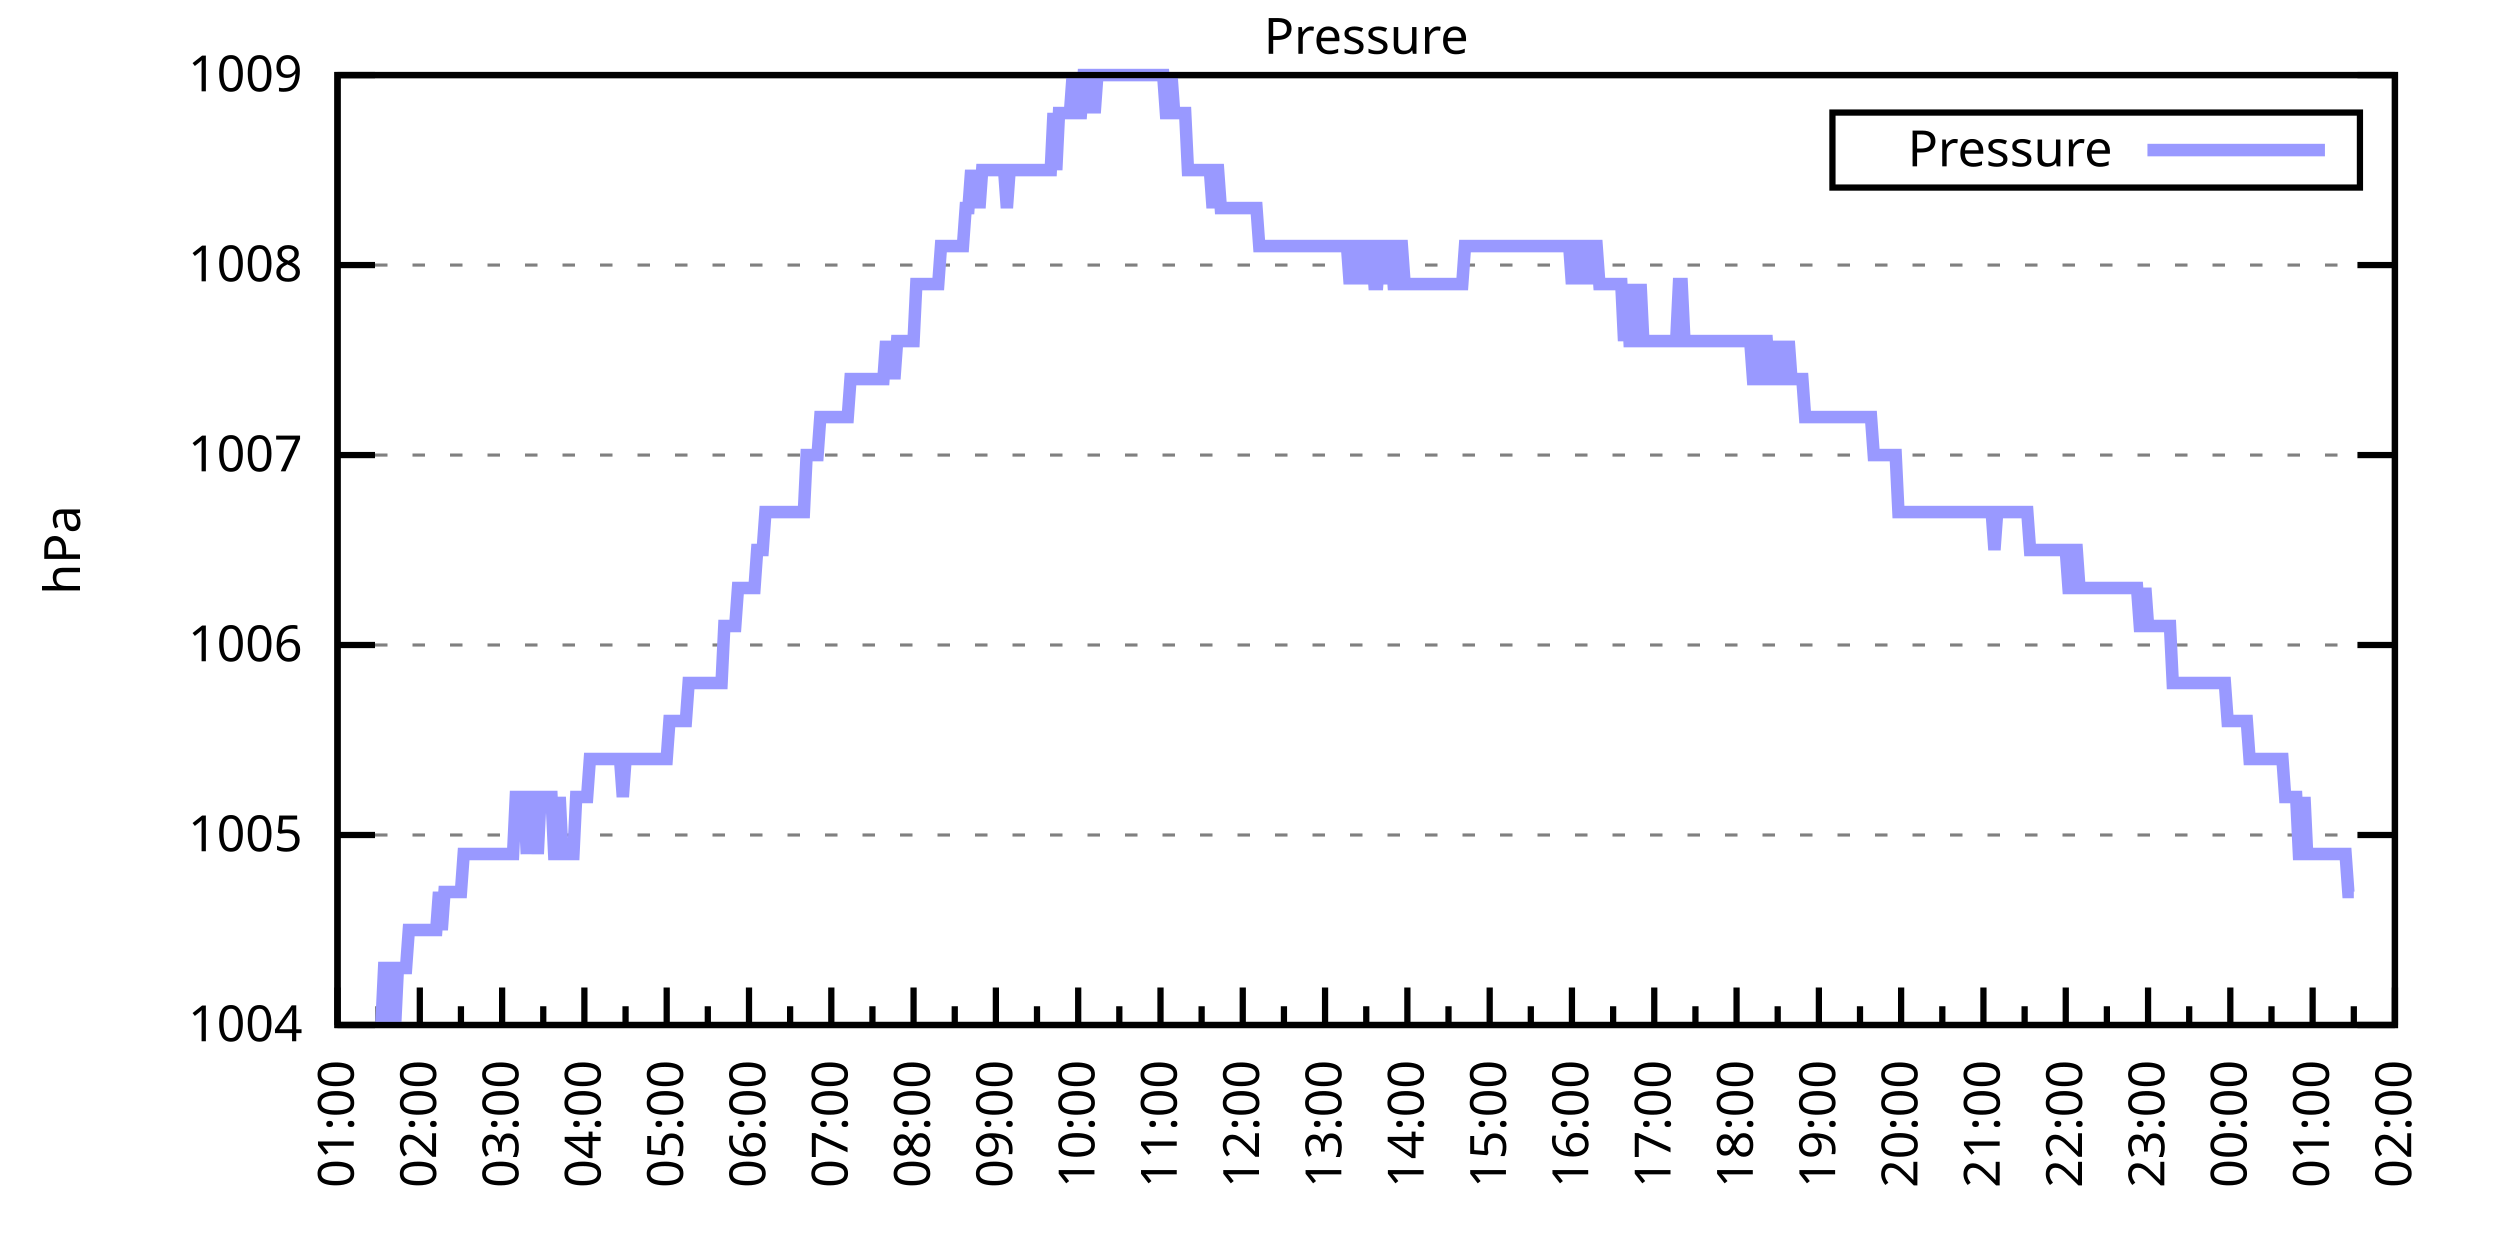
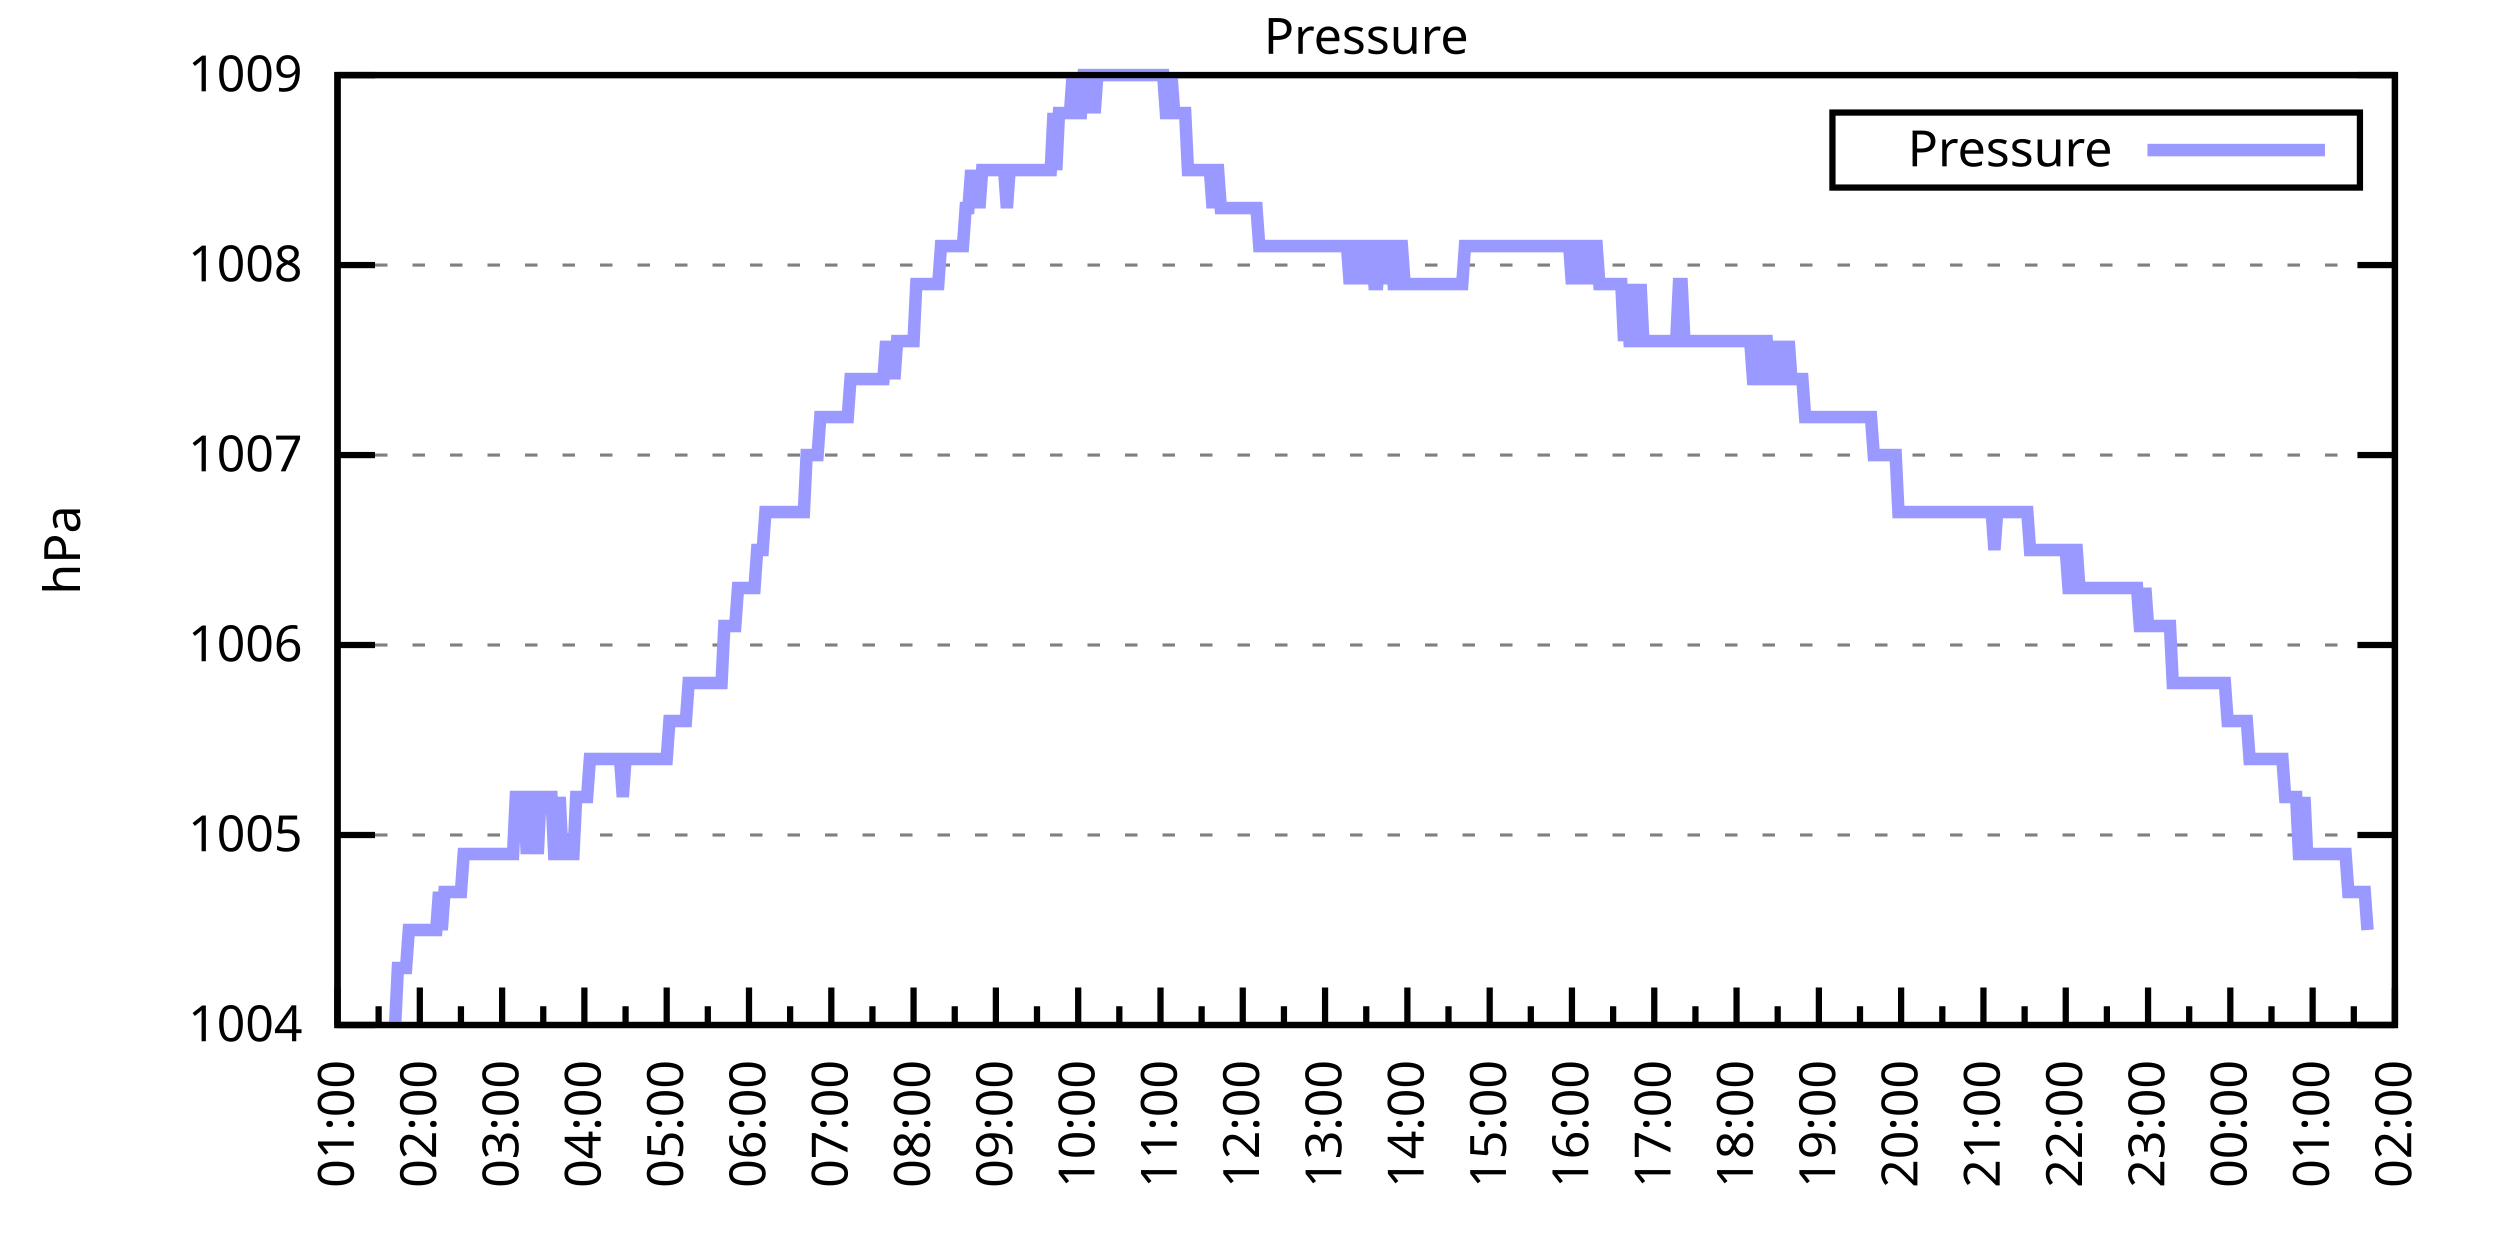
<svg xmlns="http://www.w3.org/2000/svg" xmlns:xlink="http://www.w3.org/1999/xlink" width="400" height="200" viewBox="0 0 400 200">
  <g id="gnuplot_canvas">
    <rect x="0" y="0" width="400" height="200" fill="none" />
    <defs>
      <circle id="gpDot" r="0.5" stroke-width="0.5" stroke="currentColor" />
      <path id="gpPt0" stroke-width="0.333" stroke="currentColor" d="M-1,0 h2 M0,-1 v2" />
      <path id="gpPt1" stroke-width="0.333" stroke="currentColor" d="M-1,-1 L1,1 M1,-1 L-1,1" />
      <path id="gpPt2" stroke-width="0.333" stroke="currentColor" d="M-1,0 L1,0 M0,-1 L0,1 M-1,-1 L1,1 M-1,1 L1,-1" />
      <rect id="gpPt3" stroke-width="0.333" stroke="currentColor" x="-1" y="-1" width="2" height="2" />
      <rect id="gpPt4" stroke-width="0.333" stroke="currentColor" fill="currentColor" x="-1" y="-1" width="2" height="2" />
      <circle id="gpPt5" stroke-width="0.333" stroke="currentColor" cx="0" cy="0" r="1" />
      <use xlink:href="#gpPt5" id="gpPt6" fill="currentColor" stroke="none" />
      <path id="gpPt7" stroke-width="0.333" stroke="currentColor" d="M0,-1.33 L-1.33,0.67 L1.33,0.67 z" />
      <use xlink:href="#gpPt7" id="gpPt8" fill="currentColor" stroke="none" />
      <use xlink:href="#gpPt7" id="gpPt9" stroke="currentColor" transform="rotate(180)" />
      <use xlink:href="#gpPt9" id="gpPt10" fill="currentColor" stroke="none" />
      <use xlink:href="#gpPt3" id="gpPt11" stroke="currentColor" transform="rotate(45)" />
      <use xlink:href="#gpPt11" id="gpPt12" fill="currentColor" stroke="none" />
      <path id="gpPt13" stroke-width="0.333" stroke="currentColor" d="M0,1.330 L1.265,0.411 L0.782,-1.067 L-0.782,-1.076 L-1.265,0.411 z" />
      <use xlink:href="#gpPt13" id="gpPt14" fill="currentColor" stroke="none" />
      <filter id="textbox" filterUnits="objectBoundingBox" x="0" y="0" height="1" width="1">
        <feFlood flood-color="white" flood-opacity="1" result="bgnd" />
        <feComposite in="SourceGraphic" in2="bgnd" operator="atop" />
      </filter>
      <filter id="greybox" filterUnits="objectBoundingBox" x="0" y="0" height="1" width="1">
        <feFlood flood-color="lightgrey" flood-opacity="1" result="grey" />
        <feComposite in="SourceGraphic" in2="grey" operator="atop" />
      </filter>
    </defs>
    <g fill="none" color="white" stroke="currentColor" stroke-width="1.00" stroke-linecap="butt" stroke-linejoin="miter">
</g>
    <g fill="none" color="black" stroke="currentColor" stroke-width="1.00" stroke-linecap="butt" stroke-linejoin="miter">
      <g stroke="none" shape-rendering="crispEdges">
        <polygon fill="rgb(255, 255, 255)" points="54.00,164.00 383.18,164.00 383.18,12.02 54.00,12.02 " />
      </g>
    </g>
    <g fill="none" color="black" stroke="currentColor" stroke-width="1.00" stroke-linecap="butt" stroke-linejoin="miter">
</g>
    <g fill="none" color="black" stroke="black" stroke-width="0.50" stroke-linecap="butt" stroke-linejoin="miter">
</g>
    <g fill="none" color="gray" stroke="currentColor" stroke-width="0.50" stroke-linecap="butt" stroke-linejoin="miter">
      <path stroke="gray" stroke-dasharray="2,4" class="gridline" d="M54.00,164.00 L383.19,164.00  " />
    </g>
    <g fill="none" color="gray" stroke="gray" stroke-width="1.00" stroke-linecap="butt" stroke-linejoin="miter">
</g>
    <g fill="none" color="black" stroke="currentColor" stroke-width="1.00" stroke-linecap="butt" stroke-linejoin="miter">
      <path stroke="black" d="M54.00,164.00 L60.00,164.00 M383.19,164.00 L377.19,164.00  " />
      <g transform="translate(48.40,166.60)" stroke="none" fill="black" font-family="Sans" font-size="8.00" text-anchor="end">
        <text>
          <tspan font-family="Sans"> 1004</tspan>
        </text>
      </g>
    </g>
    <g fill="none" color="black" stroke="currentColor" stroke-width="1.00" stroke-linecap="butt" stroke-linejoin="miter">
</g>
    <g fill="none" color="black" stroke="black" stroke-width="0.50" stroke-linecap="butt" stroke-linejoin="miter">
</g>
    <g fill="none" color="gray" stroke="currentColor" stroke-width="0.50" stroke-linecap="butt" stroke-linejoin="miter">
      <path stroke="gray" stroke-dasharray="2,4" class="gridline" d="M54.00,133.60 L383.19,133.60  " />
    </g>
    <g fill="none" color="gray" stroke="gray" stroke-width="1.00" stroke-linecap="butt" stroke-linejoin="miter">
</g>
    <g fill="none" color="black" stroke="currentColor" stroke-width="1.00" stroke-linecap="butt" stroke-linejoin="miter">
      <path stroke="black" d="M54.00,133.60 L60.00,133.60 M383.19,133.60 L377.19,133.60  " />
      <g transform="translate(48.40,136.20)" stroke="none" fill="black" font-family="Sans" font-size="8.00" text-anchor="end">
        <text>
          <tspan font-family="Sans"> 1005</tspan>
        </text>
      </g>
    </g>
    <g fill="none" color="black" stroke="currentColor" stroke-width="1.00" stroke-linecap="butt" stroke-linejoin="miter">
</g>
    <g fill="none" color="black" stroke="black" stroke-width="0.50" stroke-linecap="butt" stroke-linejoin="miter">
</g>
    <g fill="none" color="gray" stroke="currentColor" stroke-width="0.50" stroke-linecap="butt" stroke-linejoin="miter">
      <path stroke="gray" stroke-dasharray="2,4" class="gridline" d="M54.00,103.20 L383.19,103.20  " />
    </g>
    <g fill="none" color="gray" stroke="gray" stroke-width="1.00" stroke-linecap="butt" stroke-linejoin="miter">
</g>
    <g fill="none" color="black" stroke="currentColor" stroke-width="1.00" stroke-linecap="butt" stroke-linejoin="miter">
      <path stroke="black" d="M54.00,103.20 L60.00,103.20 M383.19,103.20 L377.19,103.20  " />
      <g transform="translate(48.40,105.80)" stroke="none" fill="black" font-family="Sans" font-size="8.00" text-anchor="end">
        <text>
          <tspan font-family="Sans"> 1006</tspan>
        </text>
      </g>
    </g>
    <g fill="none" color="black" stroke="currentColor" stroke-width="1.00" stroke-linecap="butt" stroke-linejoin="miter">
</g>
    <g fill="none" color="black" stroke="black" stroke-width="0.50" stroke-linecap="butt" stroke-linejoin="miter">
</g>
    <g fill="none" color="gray" stroke="currentColor" stroke-width="0.50" stroke-linecap="butt" stroke-linejoin="miter">
      <path stroke="gray" stroke-dasharray="2,4" class="gridline" d="M54.00,72.81 L383.19,72.81  " />
    </g>
    <g fill="none" color="gray" stroke="gray" stroke-width="1.00" stroke-linecap="butt" stroke-linejoin="miter">
</g>
    <g fill="none" color="black" stroke="currentColor" stroke-width="1.00" stroke-linecap="butt" stroke-linejoin="miter">
      <path stroke="black" d="M54.00,72.81 L60.00,72.81 M383.19,72.81 L377.19,72.81  " />
      <g transform="translate(48.40,75.41)" stroke="none" fill="black" font-family="Sans" font-size="8.00" text-anchor="end">
        <text>
          <tspan font-family="Sans"> 1007</tspan>
        </text>
      </g>
    </g>
    <g fill="none" color="black" stroke="currentColor" stroke-width="1.00" stroke-linecap="butt" stroke-linejoin="miter">
</g>
    <g fill="none" color="black" stroke="black" stroke-width="0.50" stroke-linecap="butt" stroke-linejoin="miter">
</g>
    <g fill="none" color="gray" stroke="currentColor" stroke-width="0.50" stroke-linecap="butt" stroke-linejoin="miter">
      <path stroke="gray" stroke-dasharray="2,4" class="gridline" d="M54.00,42.41 L383.19,42.41  " />
    </g>
    <g fill="none" color="gray" stroke="gray" stroke-width="1.00" stroke-linecap="butt" stroke-linejoin="miter">
</g>
    <g fill="none" color="black" stroke="currentColor" stroke-width="1.00" stroke-linecap="butt" stroke-linejoin="miter">
      <path stroke="black" d="M54.00,42.41 L60.00,42.41 M383.19,42.41 L377.19,42.41  " />
      <g transform="translate(48.40,45.01)" stroke="none" fill="black" font-family="Sans" font-size="8.00" text-anchor="end">
        <text>
          <tspan font-family="Sans"> 1008</tspan>
        </text>
      </g>
    </g>
    <g fill="none" color="black" stroke="currentColor" stroke-width="1.00" stroke-linecap="butt" stroke-linejoin="miter">
</g>
    <g fill="none" color="black" stroke="black" stroke-width="0.50" stroke-linecap="butt" stroke-linejoin="miter">
</g>
    <g fill="none" color="gray" stroke="currentColor" stroke-width="0.50" stroke-linecap="butt" stroke-linejoin="miter">
      <path stroke="gray" stroke-dasharray="2,4" class="gridline" d="M54.00,12.01 L383.19,12.01  " />
    </g>
    <g fill="none" color="gray" stroke="gray" stroke-width="1.00" stroke-linecap="butt" stroke-linejoin="miter">
</g>
    <g fill="none" color="black" stroke="currentColor" stroke-width="1.00" stroke-linecap="butt" stroke-linejoin="miter">
      <path stroke="black" d="M54.00,12.01 L60.00,12.01 M383.19,12.01 L377.19,12.01  " />
      <g transform="translate(48.40,14.61)" stroke="none" fill="black" font-family="Sans" font-size="8.00" text-anchor="end">
        <text>
          <tspan font-family="Sans"> 1009</tspan>
        </text>
      </g>
    </g>
    <g fill="none" color="black" stroke="currentColor" stroke-width="1.00" stroke-linecap="butt" stroke-linejoin="miter">
      <path stroke="black" d="M54.00,164.00 L54.00,158.00  " />
      <g transform="translate(56.60,169.60) rotate(270)" stroke="none" fill="black" font-family="Sans" font-size="8.00" text-anchor="end">
        <text>
          <tspan font-family="Sans">01:00</tspan>
        </text>
      </g>
    </g>
    <g fill="none" color="black" stroke="currentColor" stroke-width="1.00" stroke-linecap="butt" stroke-linejoin="miter">
      <path stroke="black" d="M60.58,164.00 L60.58,161.00 M67.17,164.00 L67.17,158.00  " />
      <g transform="translate(69.77,169.60) rotate(270)" stroke="none" fill="black" font-family="Sans" font-size="8.00" text-anchor="end">
        <text>
          <tspan font-family="Sans">02:00</tspan>
        </text>
      </g>
    </g>
    <g fill="none" color="black" stroke="currentColor" stroke-width="1.00" stroke-linecap="butt" stroke-linejoin="miter">
      <path stroke="black" d="M73.75,164.00 L73.75,161.00 M80.34,164.00 L80.34,158.00  " />
      <g transform="translate(82.94,169.60) rotate(270)" stroke="none" fill="black" font-family="Sans" font-size="8.00" text-anchor="end">
        <text>
          <tspan font-family="Sans">03:00</tspan>
        </text>
      </g>
    </g>
    <g fill="none" color="black" stroke="currentColor" stroke-width="1.00" stroke-linecap="butt" stroke-linejoin="miter">
      <path stroke="black" d="M86.92,164.00 L86.92,161.00 M93.50,164.00 L93.50,158.00  " />
      <g transform="translate(96.10,169.60) rotate(270)" stroke="none" fill="black" font-family="Sans" font-size="8.00" text-anchor="end">
        <text>
          <tspan font-family="Sans">04:00</tspan>
        </text>
      </g>
    </g>
    <g fill="none" color="black" stroke="currentColor" stroke-width="1.00" stroke-linecap="butt" stroke-linejoin="miter">
      <path stroke="black" d="M100.09,164.00 L100.09,161.00 M106.67,164.00 L106.67,158.00  " />
      <g transform="translate(109.27,169.60) rotate(270)" stroke="none" fill="black" font-family="Sans" font-size="8.00" text-anchor="end">
        <text>
          <tspan font-family="Sans">05:00</tspan>
        </text>
      </g>
    </g>
    <g fill="none" color="black" stroke="currentColor" stroke-width="1.00" stroke-linecap="butt" stroke-linejoin="miter">
      <path stroke="black" d="M113.25,164.00 L113.25,161.00 M119.84,164.00 L119.84,158.00  " />
      <g transform="translate(122.44,169.60) rotate(270)" stroke="none" fill="black" font-family="Sans" font-size="8.00" text-anchor="end">
        <text>
          <tspan font-family="Sans">06:00</tspan>
        </text>
      </g>
    </g>
    <g fill="none" color="black" stroke="currentColor" stroke-width="1.00" stroke-linecap="butt" stroke-linejoin="miter">
      <path stroke="black" d="M126.42,164.00 L126.42,161.00 M133.01,164.00 L133.01,158.00  " />
      <g transform="translate(135.61,169.60) rotate(270)" stroke="none" fill="black" font-family="Sans" font-size="8.00" text-anchor="end">
        <text>
          <tspan font-family="Sans">07:00</tspan>
        </text>
      </g>
    </g>
    <g fill="none" color="black" stroke="currentColor" stroke-width="1.00" stroke-linecap="butt" stroke-linejoin="miter">
      <path stroke="black" d="M139.59,164.00 L139.59,161.00 M146.17,164.00 L146.17,158.00  " />
      <g transform="translate(148.77,169.60) rotate(270)" stroke="none" fill="black" font-family="Sans" font-size="8.00" text-anchor="end">
        <text>
          <tspan font-family="Sans">08:00</tspan>
        </text>
      </g>
    </g>
    <g fill="none" color="black" stroke="currentColor" stroke-width="1.00" stroke-linecap="butt" stroke-linejoin="miter">
      <path stroke="black" d="M152.76,164.00 L152.76,161.00 M159.34,164.00 L159.34,158.00  " />
      <g transform="translate(161.94,169.60) rotate(270)" stroke="none" fill="black" font-family="Sans" font-size="8.00" text-anchor="end">
        <text>
          <tspan font-family="Sans">09:00</tspan>
        </text>
      </g>
    </g>
    <g fill="none" color="black" stroke="currentColor" stroke-width="1.00" stroke-linecap="butt" stroke-linejoin="miter">
      <path stroke="black" d="M165.92,164.00 L165.92,161.00 M172.51,164.00 L172.51,158.00  " />
      <g transform="translate(175.11,169.60) rotate(270)" stroke="none" fill="black" font-family="Sans" font-size="8.00" text-anchor="end">
        <text>
          <tspan font-family="Sans">10:00</tspan>
        </text>
      </g>
    </g>
    <g fill="none" color="black" stroke="currentColor" stroke-width="1.00" stroke-linecap="butt" stroke-linejoin="miter">
      <path stroke="black" d="M179.09,164.00 L179.09,161.00 M185.68,164.00 L185.68,158.00  " />
      <g transform="translate(188.28,169.60) rotate(270)" stroke="none" fill="black" font-family="Sans" font-size="8.00" text-anchor="end">
        <text>
          <tspan font-family="Sans">11:00</tspan>
        </text>
      </g>
    </g>
    <g fill="none" color="black" stroke="currentColor" stroke-width="1.00" stroke-linecap="butt" stroke-linejoin="miter">
      <path stroke="black" d="M192.26,164.00 L192.26,161.00 M198.84,164.00 L198.84,158.00  " />
      <g transform="translate(201.44,169.60) rotate(270)" stroke="none" fill="black" font-family="Sans" font-size="8.00" text-anchor="end">
        <text>
          <tspan font-family="Sans">12:00</tspan>
        </text>
      </g>
    </g>
    <g fill="none" color="black" stroke="currentColor" stroke-width="1.00" stroke-linecap="butt" stroke-linejoin="miter">
      <path stroke="black" d="M205.43,164.00 L205.43,161.00 M212.01,164.00 L212.01,158.00  " />
      <g transform="translate(214.61,169.60) rotate(270)" stroke="none" fill="black" font-family="Sans" font-size="8.00" text-anchor="end">
        <text>
          <tspan font-family="Sans">13:00</tspan>
        </text>
      </g>
    </g>
    <g fill="none" color="black" stroke="currentColor" stroke-width="1.00" stroke-linecap="butt" stroke-linejoin="miter">
      <path stroke="black" d="M218.60,164.00 L218.60,161.00 M225.18,164.00 L225.18,158.00  " />
      <g transform="translate(227.78,169.60) rotate(270)" stroke="none" fill="black" font-family="Sans" font-size="8.00" text-anchor="end">
        <text>
          <tspan font-family="Sans">14:00</tspan>
        </text>
      </g>
    </g>
    <g fill="none" color="black" stroke="currentColor" stroke-width="1.00" stroke-linecap="butt" stroke-linejoin="miter">
      <path stroke="black" d="M231.76,164.00 L231.76,161.00 M238.35,164.00 L238.35,158.00  " />
      <g transform="translate(240.95,169.60) rotate(270)" stroke="none" fill="black" font-family="Sans" font-size="8.00" text-anchor="end">
        <text>
          <tspan font-family="Sans">15:00</tspan>
        </text>
      </g>
    </g>
    <g fill="none" color="black" stroke="currentColor" stroke-width="1.00" stroke-linecap="butt" stroke-linejoin="miter">
      <path stroke="black" d="M244.93,164.00 L244.93,161.00 M251.51,164.00 L251.51,158.00  " />
      <g transform="translate(254.11,169.60) rotate(270)" stroke="none" fill="black" font-family="Sans" font-size="8.00" text-anchor="end">
        <text>
          <tspan font-family="Sans">16:00</tspan>
        </text>
      </g>
    </g>
    <g fill="none" color="black" stroke="currentColor" stroke-width="1.00" stroke-linecap="butt" stroke-linejoin="miter">
      <path stroke="black" d="M258.10,164.00 L258.10,161.00 M264.68,164.00 L264.68,158.00  " />
      <g transform="translate(267.28,169.60) rotate(270)" stroke="none" fill="black" font-family="Sans" font-size="8.00" text-anchor="end">
        <text>
          <tspan font-family="Sans">17:00</tspan>
        </text>
      </g>
    </g>
    <g fill="none" color="black" stroke="currentColor" stroke-width="1.00" stroke-linecap="butt" stroke-linejoin="miter">
      <path stroke="black" d="M271.27,164.00 L271.27,161.00 M277.85,164.00 L277.85,158.00  " />
      <g transform="translate(280.45,169.60) rotate(270)" stroke="none" fill="black" font-family="Sans" font-size="8.00" text-anchor="end">
        <text>
          <tspan font-family="Sans">18:00</tspan>
        </text>
      </g>
    </g>
    <g fill="none" color="black" stroke="currentColor" stroke-width="1.00" stroke-linecap="butt" stroke-linejoin="miter">
      <path stroke="black" d="M284.43,164.00 L284.43,161.00 M291.02,164.00 L291.02,158.00  " />
      <g transform="translate(293.62,169.60) rotate(270)" stroke="none" fill="black" font-family="Sans" font-size="8.00" text-anchor="end">
        <text>
          <tspan font-family="Sans">19:00</tspan>
        </text>
      </g>
    </g>
    <g fill="none" color="black" stroke="currentColor" stroke-width="1.00" stroke-linecap="butt" stroke-linejoin="miter">
      <path stroke="black" d="M297.60,164.00 L297.60,161.00 M304.18,164.00 L304.18,158.00  " />
      <g transform="translate(306.78,169.60) rotate(270)" stroke="none" fill="black" font-family="Sans" font-size="8.00" text-anchor="end">
        <text>
          <tspan font-family="Sans">20:00</tspan>
        </text>
      </g>
    </g>
    <g fill="none" color="black" stroke="currentColor" stroke-width="1.00" stroke-linecap="butt" stroke-linejoin="miter">
      <path stroke="black" d="M310.77,164.00 L310.77,161.00 M317.35,164.00 L317.35,158.00  " />
      <g transform="translate(319.95,169.60) rotate(270)" stroke="none" fill="black" font-family="Sans" font-size="8.00" text-anchor="end">
        <text>
          <tspan font-family="Sans">21:00</tspan>
        </text>
      </g>
    </g>
    <g fill="none" color="black" stroke="currentColor" stroke-width="1.00" stroke-linecap="butt" stroke-linejoin="miter">
      <path stroke="black" d="M323.94,164.00 L323.94,161.00 M330.52,164.00 L330.52,158.00  " />
      <g transform="translate(333.12,169.60) rotate(270)" stroke="none" fill="black" font-family="Sans" font-size="8.00" text-anchor="end">
        <text>
          <tspan font-family="Sans">22:00</tspan>
        </text>
      </g>
    </g>
    <g fill="none" color="black" stroke="currentColor" stroke-width="1.00" stroke-linecap="butt" stroke-linejoin="miter">
      <path stroke="black" d="M337.10,164.00 L337.10,161.00 M343.69,164.00 L343.69,158.00  " />
      <g transform="translate(346.29,169.60) rotate(270)" stroke="none" fill="black" font-family="Sans" font-size="8.00" text-anchor="end">
        <text>
          <tspan font-family="Sans">23:00</tspan>
        </text>
      </g>
    </g>
    <g fill="none" color="black" stroke="currentColor" stroke-width="1.00" stroke-linecap="butt" stroke-linejoin="miter">
      <path stroke="black" d="M350.27,164.00 L350.27,161.00 M356.85,164.00 L356.85,158.00  " />
      <g transform="translate(359.45,169.60) rotate(270)" stroke="none" fill="black" font-family="Sans" font-size="8.00" text-anchor="end">
        <text>
          <tspan font-family="Sans">00:00</tspan>
        </text>
      </g>
    </g>
    <g fill="none" color="black" stroke="currentColor" stroke-width="1.00" stroke-linecap="butt" stroke-linejoin="miter">
      <path stroke="black" d="M363.44,164.00 L363.44,161.00 M370.02,164.00 L370.02,158.00  " />
      <g transform="translate(372.62,169.60) rotate(270)" stroke="none" fill="black" font-family="Sans" font-size="8.00" text-anchor="end">
        <text>
          <tspan font-family="Sans">01:00</tspan>
        </text>
      </g>
    </g>
    <g fill="none" color="black" stroke="currentColor" stroke-width="1.00" stroke-linecap="butt" stroke-linejoin="miter">
      <path stroke="black" d="M376.61,164.00 L376.61,161.00 M383.19,164.00 L383.19,158.00  " />
      <g transform="translate(385.79,169.60) rotate(270)" stroke="none" fill="black" font-family="Sans" font-size="8.00" text-anchor="end">
        <text>
          <tspan font-family="Sans">02:00</tspan>
        </text>
      </g>
    </g>
    <g fill="none" color="black" stroke="currentColor" stroke-width="1.00" stroke-linecap="butt" stroke-linejoin="miter">
</g>
    <g fill="none" color="black" stroke="currentColor" stroke-width="1.00" stroke-linecap="butt" stroke-linejoin="miter">
      <path stroke="black" d="M54.00,12.01 L54.00,164.00 L383.19,164.00 L383.19,12.01 L54.00,12.01 Z  " />
    </g>
    <g fill="none" color="black" stroke="currentColor" stroke-width="1.00" stroke-linecap="butt" stroke-linejoin="miter">
      <g transform="translate(12.80,88.01) rotate(270)" stroke="none" fill="black" font-family="Sans" font-size="8.00" text-anchor="middle">
        <text>
          <tspan font-family="Sans">hPa</tspan>
        </text>
      </g>
    </g>
    <g fill="none" color="black" stroke="currentColor" stroke-width="1.00" stroke-linecap="butt" stroke-linejoin="miter">
</g>
    <g fill="none" color="black" stroke="currentColor" stroke-width="1.00" stroke-linecap="butt" stroke-linejoin="miter">
      <path stroke="black" d="M293.19,30.01 L293.19,18.01 L377.59,18.01 L377.59,30.01 L293.19,30.01 Z  " />
    </g>
    <g id="Pressure_plot_1">
      <g fill="none" color="white" stroke="black" stroke-width="2.00" stroke-linecap="butt" stroke-linejoin="miter">
</g>
      <g fill="none" color="black" stroke="currentColor" stroke-width="2.00" stroke-linecap="butt" stroke-linejoin="miter">
        <g transform="translate(337.99,26.61)" stroke="none" fill="black" font-family="Sans" font-size="8.00" text-anchor="end">
          <text>
            <tspan font-family="Sans">Pressure</tspan>
          </text>
        </g>
      </g>
      <g fill="none" color="black" stroke="currentColor" stroke-width="2.00" stroke-linecap="butt" stroke-linejoin="miter">
-         <path stroke="rgb(153, 153, 255)" d="M343.59,24.01 L371.99,24.01 M61.02,164.00 L61.46,154.88 L61.90,154.88 L62.34,164.00 L62.78,154.88 L63.22,164.00   L63.66,154.88 L64.10,154.88 L64.53,154.88 L64.97,154.88 L65.41,148.80 L65.85,148.80 L66.29,148.80 L66.73,148.80   L67.17,148.80 L67.61,148.80 L68.05,148.80 L68.48,148.80 L68.92,148.80 L69.36,148.80 L69.80,148.80 L70.24,142.72   L70.68,148.80 L71.12,142.72 L71.56,142.72 L72.00,142.72 L72.43,142.72 L72.87,142.72 L73.31,142.72 L73.75,142.72   L74.19,136.64 L74.63,136.64 L75.07,136.64 L75.51,136.64 L75.95,136.64 L76.38,136.64 L76.82,136.64 L77.26,136.64   L77.70,136.64 L78.14,136.64 L78.58,136.64 L79.02,136.64 L79.46,136.64 L79.90,136.64 L80.34,136.64 L80.77,136.64   L81.21,136.64 L81.65,136.64 L82.09,136.64 L82.53,127.52 L82.97,127.52 L83.41,127.52 L83.85,127.52 L84.29,136.64   L84.72,127.52 L85.16,127.52 L85.60,127.52 L86.04,136.64 L86.48,127.52 L86.92,127.52 L87.36,127.52 L87.80,127.52   L88.24,127.52 L88.67,136.64 L89.11,136.64 L89.55,127.52 L89.99,136.64 L90.43,136.64 L90.87,136.64 L91.31,136.64   L91.75,136.64 L92.19,127.52 L92.62,127.52 L93.06,127.52 L93.50,127.52 L93.94,127.52 L94.38,121.44 L94.82,121.44   L95.26,121.44 L95.70,121.44 L96.14,121.44 L96.58,121.44 L97.01,121.44 L97.45,121.44 L97.89,121.44 L98.33,121.44   L98.77,121.44 L99.21,121.44 L99.65,127.52 L100.09,121.44 L100.53,121.44 L100.96,121.44 L101.40,121.44 L101.84,121.44   L102.28,121.44 L102.72,121.44 L103.16,121.44 L103.60,121.44 L104.04,121.44 L104.48,121.44 L104.91,121.44 L105.35,121.44   L105.79,121.44 L106.23,121.44 L106.67,121.44 L107.11,115.36 L107.55,115.36 L107.99,115.36 L108.43,115.36 L108.87,115.36   L109.30,115.36 L109.74,115.36 L110.18,109.28 L110.62,109.28 L111.06,109.28 L111.50,109.28 L111.94,109.28 L112.38,109.28   L112.82,109.28 L113.25,109.28 L113.69,109.28 L114.13,109.28 L114.57,109.28 L115.01,109.28 L115.45,109.28 L115.89,100.16   L116.33,100.16 L116.77,100.16 L117.20,100.16 L117.64,100.16 L118.08,94.08 L118.52,94.08 L118.96,94.08 L119.40,94.08   L119.84,94.08 L120.28,94.08 L120.72,94.08 L121.15,88.00 L121.59,88.00 L122.03,88.00 L122.47,81.93 L122.91,81.93   L123.35,81.93 L123.79,81.93 L124.23,81.93 L124.67,81.93 L125.11,81.93 L125.54,81.93 L125.98,81.93 L126.42,81.93   L126.86,81.93 L127.30,81.93 L127.74,81.93 L128.18,81.93 L128.62,81.93 L129.06,72.81 L129.49,72.81 L129.93,72.81   L130.37,72.81 L130.81,72.81 L131.25,66.73 L131.69,66.73 L132.13,66.73 L132.57,66.73 L133.01,66.73 L133.44,66.73   L133.88,66.73 L134.32,66.73 L134.76,66.73 L135.20,66.73 L135.64,66.73 L136.08,60.65 L136.52,60.65 L136.96,60.65   L137.39,60.65 L137.83,60.65 L138.27,60.65 L138.71,60.65 L139.15,60.65 L139.59,60.65 L140.03,60.65 L140.47,60.65   L140.91,60.65 L141.35,60.65 L141.78,54.57 L142.22,60.65 L142.66,54.57 L143.10,60.65 L143.54,54.57 L143.98,54.57   L144.42,54.57 L144.86,54.57 L145.30,54.57 L145.73,54.57 L146.17,54.57 L146.61,45.45 L147.05,45.45 L147.49,45.45   L147.93,45.45 L148.37,45.45 L148.81,45.45 L149.25,45.45 L149.68,45.45 L150.12,45.45 L150.56,39.37 L151.00,39.37   L151.44,39.37 L151.88,39.37 L152.32,39.37 L152.76,39.37 L153.20,39.37 L153.63,39.37 L154.07,39.37 L154.51,33.29   L154.95,33.29 L155.39,27.21 L155.83,33.29 L156.27,27.21 L156.71,33.29 L157.15,27.21 L157.59,27.21 L158.02,27.21   L158.46,27.21 L158.90,27.21 L159.34,27.21 L159.78,27.21 L160.22,27.21 L160.66,27.21 L161.10,33.29 L161.54,27.21   L161.97,27.21 L162.41,27.21 L162.85,27.21 L163.29,27.21 L163.73,27.21 L164.17,27.21 L164.61,27.21 L165.05,27.21   L165.49,27.21 L165.92,27.21 L166.36,27.21 L166.80,27.21 L167.24,27.21 L167.68,27.21 L168.12,27.21 L168.56,18.09   L169.00,27.21 L169.44,18.09 L169.87,18.09 L170.31,18.09 L170.75,18.09 L171.19,18.09 L171.63,12.01 L172.07,18.09   L172.51,18.09 L172.95,18.09 L173.39,12.01 L173.83,12.01 L174.26,18.09 L174.70,12.01 L175.14,18.09 L175.58,12.01   L176.02,12.01 L176.46,12.01 L176.90,12.01 L177.34,12.01 L177.78,12.01 L178.21,12.01 L178.65,12.01 L179.09,12.01   L179.53,12.01 L179.97,12.01 L180.41,12.01 L180.85,12.01 L181.29,12.01 L181.73,12.01 L182.16,12.01 L182.60,12.01   L183.04,12.01 L183.48,12.01 L183.92,12.01 L184.36,12.01 L184.80,12.01 L185.24,12.01 L185.68,12.01 L186.11,12.01   L186.55,18.09 L186.99,18.09 L187.43,12.01 L187.87,18.09 L188.31,18.09 L188.75,18.09 L189.19,18.09 L189.63,18.09   L190.07,27.21 L190.50,27.21 L190.94,27.21 L191.38,27.21 L191.82,27.21 L192.26,27.21 L192.70,27.21 L193.14,27.21   L193.58,27.21 L194.02,33.29 L194.45,27.21 L194.89,27.21 L195.33,33.29 L195.77,33.29 L196.21,33.29 L196.65,33.29   L197.09,33.29 L197.53,33.29 L197.97,33.29 L198.40,33.29 L198.84,33.29 L199.28,33.29 L199.72,33.29 L200.16,33.29   L200.60,33.29 L201.04,33.29 L201.48,39.37 L201.92,39.37 L202.35,39.37 L202.79,39.37 L203.23,39.37 L203.67,39.37   L204.11,39.37 L204.55,39.37 L204.99,39.37 L205.43,39.37 L205.87,39.37 L206.31,39.37 L206.74,39.37 L207.18,39.37   L207.62,39.37 L208.06,39.37 L208.50,39.37 L208.94,39.37 L209.38,39.37 L209.82,39.37 L210.26,39.37 L210.69,39.37   L211.13,39.37 L211.57,39.37 L212.01,39.37 L212.45,39.37 L212.89,39.37 L213.33,39.37 L213.77,39.37 L214.21,39.37   L214.64,39.37 L215.08,39.37 L215.52,39.37 L215.96,45.45 L216.40,39.37 L216.84,39.37 L217.28,45.45 L217.72,39.37   L218.16,39.37 L218.60,45.45 L219.03,39.37 L219.47,39.37 L219.91,45.45 L220.35,45.45 L220.79,39.37 L221.23,39.37   L221.67,45.45 L222.11,39.37 L222.55,39.37 L222.98,45.45 L223.42,45.45 L223.86,39.37 L224.30,39.37 L224.74,45.45   L225.18,45.45 L225.62,45.45 L226.06,45.45 L226.50,45.45 L226.93,45.45 L227.37,45.45 L227.81,45.45 L228.25,45.45   L228.69,45.45 L229.13,45.45 L229.57,45.45 L230.01,45.45 L230.45,45.45 L230.88,45.45 L231.32,45.45 L231.76,45.45   L232.20,45.45 L232.64,45.45 L233.08,45.45 L233.52,45.45 L233.96,45.45 L234.40,39.37 L234.84,39.37 L235.27,39.37   L235.71,39.37 L236.15,39.37 L236.59,39.37 L237.03,39.37 L237.47,39.37 L237.91,39.37 L238.35,39.37 L238.79,39.37   L239.22,39.37 L239.66,39.37 L240.10,39.37 L240.54,39.37 L240.98,39.37 L241.42,39.37 L241.86,39.37 L242.30,39.37   L242.74,39.37 L243.17,39.37 L243.61,39.37 L244.05,39.37 L244.49,39.37 L244.93,39.37 L245.37,39.37 L245.81,39.37   L246.25,39.37 L246.69,39.37 L247.12,39.37 L247.56,39.37 L248.00,39.37 L248.44,39.37 L248.88,39.37 L249.32,39.37   L249.76,39.37 L250.20,39.37 L250.64,39.37 L251.08,39.37 L251.51,45.45 L251.95,39.37 L252.39,39.37 L252.83,39.37   L253.27,45.45 L253.71,39.37 L254.15,45.45 L254.59,39.37 L255.03,39.37 L255.46,39.37 L255.90,45.45 L256.34,45.45   L256.78,45.45 L257.22,45.45 L257.66,45.45 L258.10,45.45 L258.54,45.45 L258.98,45.45 L259.41,45.45 L259.85,54.57   L260.29,45.45 L260.73,54.57 L261.17,54.57 L261.61,45.45 L262.05,54.57 L262.49,45.45 L262.93,54.57 L263.36,54.57   L263.80,54.57 L264.24,54.57 L264.68,54.57 L265.12,54.57 L265.56,54.57 L266.00,54.57 L266.44,54.57 L266.88,54.57   L267.32,54.57 L267.75,54.57 L268.19,54.57 L268.63,45.45 L269.07,45.45 L269.51,54.57 L269.95,54.57 L270.39,54.57   L270.83,54.57 L271.27,54.57 L271.70,54.57 L272.14,54.57 L272.58,54.57 L273.02,54.57 L273.46,54.57 L273.90,54.57   L274.34,54.57 L274.78,54.57 L275.22,54.57 L275.65,54.57 L276.09,54.57 L276.53,54.57 L276.97,54.57 L277.41,54.57   L277.85,54.57 L278.29,54.57 L278.73,54.57 L279.17,54.57 L279.60,54.57 L280.04,54.57 L280.48,60.65 L280.92,60.65   L281.36,60.65 L281.80,54.57 L282.24,54.57 L282.68,54.57 L283.12,60.65 L283.56,60.65 L283.99,60.65 L284.43,54.57   L284.87,60.65 L285.31,60.65 L285.75,60.65 L286.19,54.57 L286.63,60.65 L287.07,60.65 L287.51,60.65 L287.94,60.65   L288.38,60.65 L288.82,66.73 L289.26,66.73 L289.70,66.73 L290.14,66.73 L290.58,66.73 L291.02,66.73 L291.46,66.73   L291.89,66.73 L292.33,66.73 L292.77,66.73 L293.21,66.73 L293.65,66.73 L294.09,66.73 L294.53,66.73 L294.97,66.73   L295.41,66.73 L295.84,66.73 L296.28,66.73 L296.72,66.73 L297.16,66.73 L297.60,66.73 L298.04,66.73 L298.48,66.73   L298.92,66.73 L299.36,66.73 L299.80,72.81 L300.23,72.81 L300.67,72.81 L301.11,72.81 L301.55,72.81 L301.99,72.81   L302.43,72.81 L302.87,72.81 L303.31,72.81 L303.75,81.93 L304.18,81.93 L304.62,81.93 L305.06,81.93 L305.50,81.93   L305.94,81.93 L306.38,81.93 L306.82,81.93 L307.26,81.93 L307.70,81.93 L308.13,81.93 L308.57,81.93 L309.01,81.93   L309.45,81.93 L309.89,81.93 L310.33,81.93 L310.77,81.93 L311.21,81.93 L311.65,81.93 L312.08,81.93 L312.52,81.93   L312.96,81.93 L313.40,81.93 L313.84,81.93 L314.28,81.93 L314.72,81.93 L315.16,81.93 L315.60,81.93 L316.04,81.93   L316.47,81.93 L316.91,81.93 L317.35,81.93 L317.79,81.93 L318.23,81.93 L318.67,81.93 L319.11,88.00 L319.55,81.93   L319.99,81.93 L320.42,81.93 L320.86,81.93 L321.30,81.93 L321.74,81.93 L322.18,81.93 L322.62,81.93 L323.06,81.93   L323.50,81.93 L323.94,81.93 L324.37,81.93 L324.81,88.00 L325.25,88.00 L325.69,88.00 L326.13,88.00 L326.57,88.00   L327.01,88.00 L327.45,88.00 L327.89,88.00 L328.33,88.00 L328.76,88.00 L329.20,88.00 L329.64,88.00 L330.08,88.00   L330.52,88.00 L330.96,94.08 L331.40,94.08 L331.84,88.00 L332.28,88.00 L332.71,94.08 L333.15,94.08 L333.59,94.08   L334.03,94.08 L334.47,94.08 L334.91,94.08 L335.35,94.08 L335.79,94.08 L336.23,94.08 L336.66,94.08 L337.10,94.08   L337.54,94.08 L337.98,94.08 L338.42,94.08 L338.86,94.08 L339.30,94.08 L339.74,94.08 L340.18,94.08 L340.61,94.08   L341.05,94.08 L341.49,94.08 L341.93,94.08 L342.37,100.16 L342.81,100.16 L343.25,94.08 L343.69,100.16 L344.13,100.16   L344.57,100.16 L345.00,100.16 L345.44,100.16 L345.88,100.16 L346.32,100.16 L346.76,100.16 L347.20,100.16 L347.64,109.28   L348.08,109.28 L348.52,109.28 L348.95,109.28 L349.39,109.28 L349.83,109.28 L350.27,109.28 L350.71,109.28 L351.15,109.28   L351.59,109.28 L352.03,109.28 L352.47,109.28 L352.90,109.28 L353.34,109.28 L353.78,109.28 L354.22,109.28 L354.66,109.28   L355.10,109.28 L355.54,109.28 L355.98,109.28 L356.42,115.36 L356.85,115.36 L357.29,115.36 L357.73,115.36 L358.17,115.36   L358.61,115.36 L359.05,115.36 L359.49,115.36 L359.93,121.44 L360.37,121.44 L360.81,121.44 L361.24,121.44 L361.68,121.44   L362.12,121.44 L362.56,121.44 L363.00,121.44 L363.44,121.44 L363.88,121.44 L364.32,121.44 L364.76,121.44 L365.19,121.44   L365.63,127.52 L366.07,127.52 L366.51,127.52 L366.95,127.52 L367.39,127.52 L367.83,136.64 L368.27,136.64 L368.71,127.52   L369.14,136.64 L369.58,136.64 L370.02,136.64 L370.46,136.64 L370.90,136.64 L371.34,136.64 L371.78,136.64 L372.22,136.64   L372.66,136.64 L373.09,136.64 L373.53,136.64 L373.97,136.64 L374.41,136.64 L374.85,136.64 L375.29,136.64 L375.73,142.72   L376.17,142.72 L376.61,142.72  " />
+         <path stroke="rgb(153, 153, 255)" d="M343.59,24.01 L371.99,24.01 M63.22,164.00 L63.66,154.88 L64.10,154.88 L64.53,154.88 L64.97,154.88 L65.41,148.80   L65.85,148.80 L66.29,148.80 L66.73,148.80 L67.17,148.80 L67.61,148.80 L68.05,148.80 L68.48,148.80 L68.92,148.80   L69.36,148.80 L69.80,148.80 L70.24,142.72 L70.68,148.80 L71.12,142.72 L71.56,142.72 L72.00,142.72 L72.43,142.72   L72.87,142.72 L73.31,142.72 L73.75,142.72 L74.19,136.64 L74.63,136.64 L75.07,136.64 L75.51,136.64 L75.95,136.64   L76.38,136.64 L76.82,136.64 L77.26,136.64 L77.70,136.64 L78.14,136.64 L78.58,136.64 L79.02,136.64 L79.46,136.64   L79.90,136.64 L80.34,136.64 L80.77,136.64 L81.21,136.64 L81.65,136.64 L82.09,136.64 L82.53,127.52 L82.97,127.52   L83.41,127.52 L83.85,127.52 L84.29,136.64 L84.72,127.52 L85.16,127.52 L85.60,127.52 L86.04,136.64 L86.48,127.52   L86.92,127.52 L87.36,127.52 L87.80,127.52 L88.24,127.52 L88.67,136.64 L89.11,136.64 L89.55,127.52 L89.99,136.64   L90.43,136.64 L90.87,136.64 L91.31,136.64 L91.75,136.64 L92.19,127.52 L92.62,127.52 L93.06,127.52 L93.50,127.52   L93.94,127.52 L94.38,121.44 L94.82,121.44 L95.26,121.44 L95.70,121.44 L96.14,121.44 L96.58,121.44 L97.01,121.44   L97.45,121.44 L97.89,121.44 L98.33,121.44 L98.77,121.44 L99.21,121.44 L99.65,127.52 L100.09,121.44 L100.53,121.44   L100.96,121.44 L101.40,121.44 L101.84,121.44 L102.28,121.44 L102.72,121.44 L103.16,121.44 L103.60,121.44 L104.04,121.44   L104.48,121.44 L104.91,121.44 L105.35,121.44 L105.79,121.44 L106.23,121.44 L106.67,121.44 L107.11,115.36 L107.55,115.36   L107.99,115.36 L108.43,115.36 L108.87,115.36 L109.30,115.36 L109.74,115.36 L110.18,109.28 L110.62,109.28 L111.06,109.28   L111.50,109.28 L111.94,109.28 L112.38,109.28 L112.82,109.28 L113.25,109.28 L113.69,109.28 L114.13,109.28 L114.57,109.28   L115.01,109.28 L115.45,109.28 L115.89,100.16 L116.33,100.16 L116.77,100.16 L117.20,100.16 L117.64,100.16 L118.08,94.08   L118.52,94.08 L118.96,94.08 L119.40,94.08 L119.84,94.08 L120.28,94.08 L120.72,94.08 L121.15,88.00 L121.59,88.00   L122.03,88.00 L122.47,81.93 L122.91,81.93 L123.35,81.93 L123.79,81.93 L124.23,81.93 L124.67,81.93 L125.11,81.93   L125.54,81.93 L125.98,81.93 L126.42,81.93 L126.86,81.93 L127.30,81.93 L127.74,81.93 L128.18,81.93 L128.62,81.93   L129.06,72.81 L129.49,72.81 L129.93,72.81 L130.37,72.81 L130.81,72.81 L131.25,66.73 L131.69,66.73 L132.13,66.73   L132.57,66.73 L133.01,66.73 L133.44,66.73 L133.88,66.73 L134.32,66.73 L134.76,66.73 L135.20,66.73 L135.64,66.73   L136.08,60.65 L136.52,60.65 L136.96,60.65 L137.39,60.65 L137.83,60.65 L138.27,60.65 L138.71,60.65 L139.15,60.65   L139.59,60.65 L140.03,60.65 L140.47,60.65 L140.91,60.65 L141.35,60.65 L141.78,54.57 L142.22,60.65 L142.66,54.57   L143.10,60.65 L143.54,54.57 L143.98,54.57 L144.42,54.57 L144.86,54.57 L145.30,54.57 L145.73,54.57 L146.17,54.57   L146.61,45.45 L147.05,45.45 L147.49,45.45 L147.93,45.45 L148.37,45.45 L148.81,45.45 L149.25,45.45 L149.68,45.45   L150.12,45.45 L150.56,39.37 L151.00,39.37 L151.44,39.37 L151.88,39.37 L152.32,39.37 L152.76,39.37 L153.20,39.37   L153.63,39.37 L154.07,39.37 L154.51,33.29 L154.95,33.29 L155.39,27.21 L155.83,33.29 L156.27,27.21 L156.71,33.29   L157.15,27.21 L157.59,27.21 L158.02,27.21 L158.46,27.21 L158.90,27.21 L159.34,27.21 L159.78,27.21 L160.22,27.21   L160.66,27.21 L161.10,33.29 L161.54,27.21 L161.97,27.21 L162.41,27.21 L162.85,27.21 L163.29,27.21 L163.73,27.21   L164.17,27.21 L164.61,27.21 L165.05,27.21 L165.49,27.21 L165.92,27.21 L166.36,27.21 L166.80,27.21 L167.24,27.21   L167.68,27.21 L168.12,27.21 L168.56,18.09 L169.00,27.21 L169.44,18.09 L169.87,18.09 L170.31,18.09 L170.75,18.09   L171.19,18.09 L171.63,12.01 L172.07,18.09 L172.51,18.09 L172.95,18.09 L173.39,12.01 L173.83,12.01 L174.26,18.09   L174.70,12.01 L175.14,18.09 L175.58,12.01 L176.02,12.01 L176.46,12.01 L176.90,12.01 L177.34,12.01 L177.78,12.01   L178.21,12.01 L178.65,12.01 L179.09,12.01 L179.53,12.01 L179.97,12.01 L180.41,12.01 L180.85,12.01 L181.29,12.01   L181.73,12.01 L182.16,12.01 L182.60,12.01 L183.04,12.01 L183.48,12.01 L183.92,12.01 L184.36,12.01 L184.80,12.01   L185.24,12.01 L185.68,12.01 L186.11,12.01 L186.55,18.09 L186.99,18.09 L187.43,12.01 L187.87,18.09 L188.31,18.09   L188.75,18.09 L189.19,18.09 L189.63,18.09 L190.07,27.21 L190.50,27.21 L190.94,27.21 L191.38,27.21 L191.82,27.21   L192.26,27.21 L192.70,27.21 L193.14,27.21 L193.58,27.21 L194.02,33.29 L194.45,27.21 L194.89,27.21 L195.33,33.29   L195.77,33.29 L196.21,33.29 L196.65,33.29 L197.09,33.29 L197.53,33.29 L197.97,33.29 L198.40,33.29 L198.84,33.29   L199.28,33.29 L199.72,33.29 L200.16,33.29 L200.60,33.29 L201.04,33.29 L201.48,39.37 L201.92,39.37 L202.35,39.37   L202.79,39.37 L203.23,39.37 L203.67,39.37 L204.11,39.37 L204.55,39.37 L204.99,39.37 L205.43,39.37 L205.87,39.37   L206.31,39.37 L206.74,39.37 L207.18,39.37 L207.62,39.37 L208.06,39.37 L208.50,39.37 L208.94,39.37 L209.38,39.37   L209.82,39.37 L210.26,39.37 L210.69,39.37 L211.13,39.37 L211.57,39.37 L212.01,39.37 L212.45,39.37 L212.89,39.37   L213.33,39.37 L213.77,39.37 L214.21,39.37 L214.64,39.37 L215.08,39.37 L215.52,39.37 L215.96,45.45 L216.40,39.37   L216.84,39.37 L217.28,45.45 L217.72,39.37 L218.16,39.37 L218.60,45.45 L219.03,39.37 L219.47,39.37 L219.91,45.45   L220.35,45.45 L220.79,39.37 L221.23,39.37 L221.67,45.45 L222.11,39.37 L222.55,39.37 L222.98,45.45 L223.42,45.45   L223.86,39.37 L224.30,39.37 L224.74,45.45 L225.18,45.45 L225.62,45.45 L226.06,45.45 L226.50,45.45 L226.93,45.45   L227.37,45.45 L227.81,45.45 L228.25,45.45 L228.69,45.45 L229.13,45.45 L229.57,45.45 L230.01,45.45 L230.45,45.45   L230.88,45.45 L231.32,45.45 L231.76,45.45 L232.20,45.45 L232.64,45.45 L233.08,45.45 L233.52,45.45 L233.96,45.45   L234.40,39.37 L234.84,39.37 L235.27,39.37 L235.71,39.37 L236.15,39.37 L236.59,39.37 L237.03,39.37 L237.47,39.37   L237.91,39.37 L238.35,39.37 L238.79,39.37 L239.22,39.37 L239.66,39.37 L240.10,39.37 L240.54,39.37 L240.98,39.37   L241.42,39.37 L241.86,39.37 L242.30,39.37 L242.74,39.37 L243.17,39.37 L243.61,39.37 L244.05,39.37 L244.49,39.37   L244.93,39.37 L245.37,39.37 L245.81,39.37 L246.25,39.37 L246.69,39.37 L247.12,39.37 L247.56,39.37 L248.00,39.37   L248.44,39.37 L248.88,39.37 L249.32,39.37 L249.76,39.37 L250.20,39.37 L250.64,39.37 L251.08,39.37 L251.51,45.45   L251.95,39.37 L252.39,39.37 L252.83,39.37 L253.27,45.45 L253.71,39.37 L254.15,45.45 L254.59,39.37 L255.03,39.37   L255.46,39.37 L255.90,45.45 L256.34,45.45 L256.78,45.45 L257.22,45.45 L257.66,45.45 L258.10,45.45 L258.54,45.45   L258.98,45.45 L259.41,45.45 L259.85,54.57 L260.29,45.45 L260.73,54.57 L261.17,54.57 L261.61,45.45 L262.05,54.57   L262.49,45.45 L262.93,54.57 L263.36,54.57 L263.80,54.57 L264.24,54.57 L264.68,54.57 L265.12,54.57 L265.56,54.57   L266.00,54.57 L266.44,54.57 L266.88,54.57 L267.32,54.57 L267.75,54.57 L268.19,54.57 L268.63,45.45 L269.07,45.45   L269.51,54.57 L269.95,54.57 L270.39,54.57 L270.83,54.57 L271.27,54.57 L271.70,54.57 L272.14,54.57 L272.58,54.57   L273.02,54.57 L273.46,54.57 L273.90,54.57 L274.34,54.57 L274.78,54.57 L275.22,54.57 L275.65,54.57 L276.09,54.57   L276.53,54.57 L276.97,54.57 L277.41,54.57 L277.85,54.57 L278.29,54.57 L278.73,54.57 L279.17,54.57 L279.60,54.57   L280.04,54.57 L280.48,60.65 L280.92,60.65 L281.36,60.65 L281.80,54.57 L282.24,54.57 L282.68,54.57 L283.12,60.65   L283.56,60.65 L283.99,60.65 L284.43,54.57 L284.87,60.65 L285.31,60.65 L285.75,60.65 L286.19,54.57 L286.63,60.65   L287.07,60.65 L287.51,60.65 L287.94,60.65 L288.38,60.65 L288.82,66.73 L289.26,66.73 L289.70,66.73 L290.14,66.73   L290.58,66.73 L291.02,66.73 L291.46,66.73 L291.89,66.73 L292.33,66.73 L292.77,66.73 L293.21,66.73 L293.65,66.73   L294.09,66.73 L294.53,66.73 L294.97,66.73 L295.41,66.73 L295.84,66.73 L296.28,66.73 L296.72,66.73 L297.16,66.73   L297.60,66.73 L298.04,66.73 L298.48,66.73 L298.92,66.73 L299.36,66.73 L299.80,72.81 L300.23,72.81 L300.67,72.81   L301.11,72.81 L301.55,72.81 L301.99,72.81 L302.43,72.81 L302.87,72.81 L303.31,72.81 L303.75,81.93 L304.18,81.93   L304.62,81.93 L305.06,81.93 L305.50,81.93 L305.94,81.93 L306.38,81.93 L306.82,81.93 L307.26,81.93 L307.70,81.93   L308.13,81.93 L308.57,81.93 L309.01,81.93 L309.45,81.93 L309.89,81.93 L310.33,81.93 L310.77,81.93 L311.21,81.93   L311.65,81.93 L312.08,81.93 L312.52,81.93 L312.96,81.93 L313.40,81.93 L313.84,81.93 L314.28,81.93 L314.72,81.93   L315.16,81.93 L315.60,81.93 L316.04,81.93 L316.47,81.93 L316.91,81.93 L317.35,81.93 L317.79,81.93 L318.23,81.93   L318.67,81.93 L319.11,88.00 L319.55,81.93 L319.99,81.93 L320.42,81.93 L320.86,81.93 L321.30,81.93 L321.74,81.93   L322.18,81.93 L322.62,81.93 L323.06,81.93 L323.50,81.93 L323.94,81.93 L324.37,81.93 L324.81,88.00 L325.25,88.00   L325.69,88.00 L326.13,88.00 L326.57,88.00 L327.01,88.00 L327.45,88.00 L327.89,88.00 L328.33,88.00 L328.76,88.00   L329.20,88.00 L329.64,88.00 L330.08,88.00 L330.52,88.00 L330.96,94.08 L331.40,94.08 L331.84,88.00 L332.28,88.00   L332.71,94.08 L333.15,94.08 L333.59,94.08 L334.03,94.08 L334.47,94.08 L334.91,94.08 L335.35,94.08 L335.79,94.08   L336.23,94.08 L336.66,94.08 L337.10,94.08 L337.54,94.08 L337.98,94.08 L338.42,94.08 L338.86,94.08 L339.30,94.08   L339.74,94.08 L340.18,94.08 L340.61,94.08 L341.05,94.08 L341.49,94.08 L341.93,94.08 L342.37,100.16 L342.81,100.16   L343.25,94.08 L343.69,100.16 L344.13,100.16 L344.57,100.16 L345.00,100.16 L345.44,100.16 L345.88,100.16 L346.32,100.16   L346.76,100.16 L347.20,100.16 L347.64,109.28 L348.08,109.28 L348.52,109.28 L348.95,109.28 L349.39,109.28 L349.83,109.28   L350.27,109.28 L350.71,109.28 L351.15,109.28 L351.59,109.28 L352.03,109.28 L352.47,109.28 L352.90,109.28 L353.34,109.28   L353.78,109.28 L354.22,109.28 L354.66,109.28 L355.10,109.28 L355.54,109.28 L355.98,109.28 L356.42,115.36 L356.85,115.36   L357.29,115.36 L357.73,115.36 L358.17,115.36 L358.61,115.36 L359.05,115.36 L359.49,115.36 L359.93,121.44 L360.37,121.44   L360.81,121.44 L361.24,121.44 L361.68,121.44 L362.12,121.44 L362.56,121.44 L363.00,121.44 L363.44,121.44 L363.88,121.44   L364.32,121.44 L364.76,121.44 L365.19,121.44 L365.63,127.52 L366.07,127.52 L366.51,127.52 L366.95,127.52 L367.39,127.52   L367.83,136.64 L368.27,136.64 L368.71,127.52 L369.14,136.64 L369.58,136.64 L370.02,136.64 L370.46,136.64 L370.90,136.64   L371.34,136.64 L371.78,136.64 L372.22,136.64 L372.66,136.64 L373.09,136.64 L373.53,136.64 L373.97,136.64 L374.41,136.64   L374.85,136.64 L375.29,136.64 L375.73,142.72 L376.17,142.72 L376.61,142.72 L377.05,142.72 L377.48,142.72 L377.92,142.72   L378.36,142.72 L378.80,148.80  " />
      </g>
    </g>
    <g fill="none" color="black" stroke="currentColor" stroke-width="2.00" stroke-linecap="butt" stroke-linejoin="miter">
</g>
    <g fill="none" color="black" stroke="black" stroke-width="1.00" stroke-linecap="butt" stroke-linejoin="miter">
</g>
    <g fill="none" color="black" stroke="currentColor" stroke-width="1.00" stroke-linecap="butt" stroke-linejoin="miter">
      <path stroke="black" d="M54.00,12.01 L54.00,164.00 L383.19,164.00 L383.19,12.01 L54.00,12.01 Z  " />
    </g>
    <g fill="none" color="black" stroke="currentColor" stroke-width="1.00" stroke-linecap="butt" stroke-linejoin="miter">
      <g transform="translate(218.59,8.61)" stroke="none" fill="black" font-family="Sans" font-size="8.00" text-anchor="middle">
        <text>
          <tspan font-family="Sans">Pressure</tspan>
        </text>
      </g>
    </g>
    <g fill="none" color="black" stroke="currentColor" stroke-width="1.00" stroke-linecap="butt" stroke-linejoin="miter">
</g>
  </g>
</svg>
